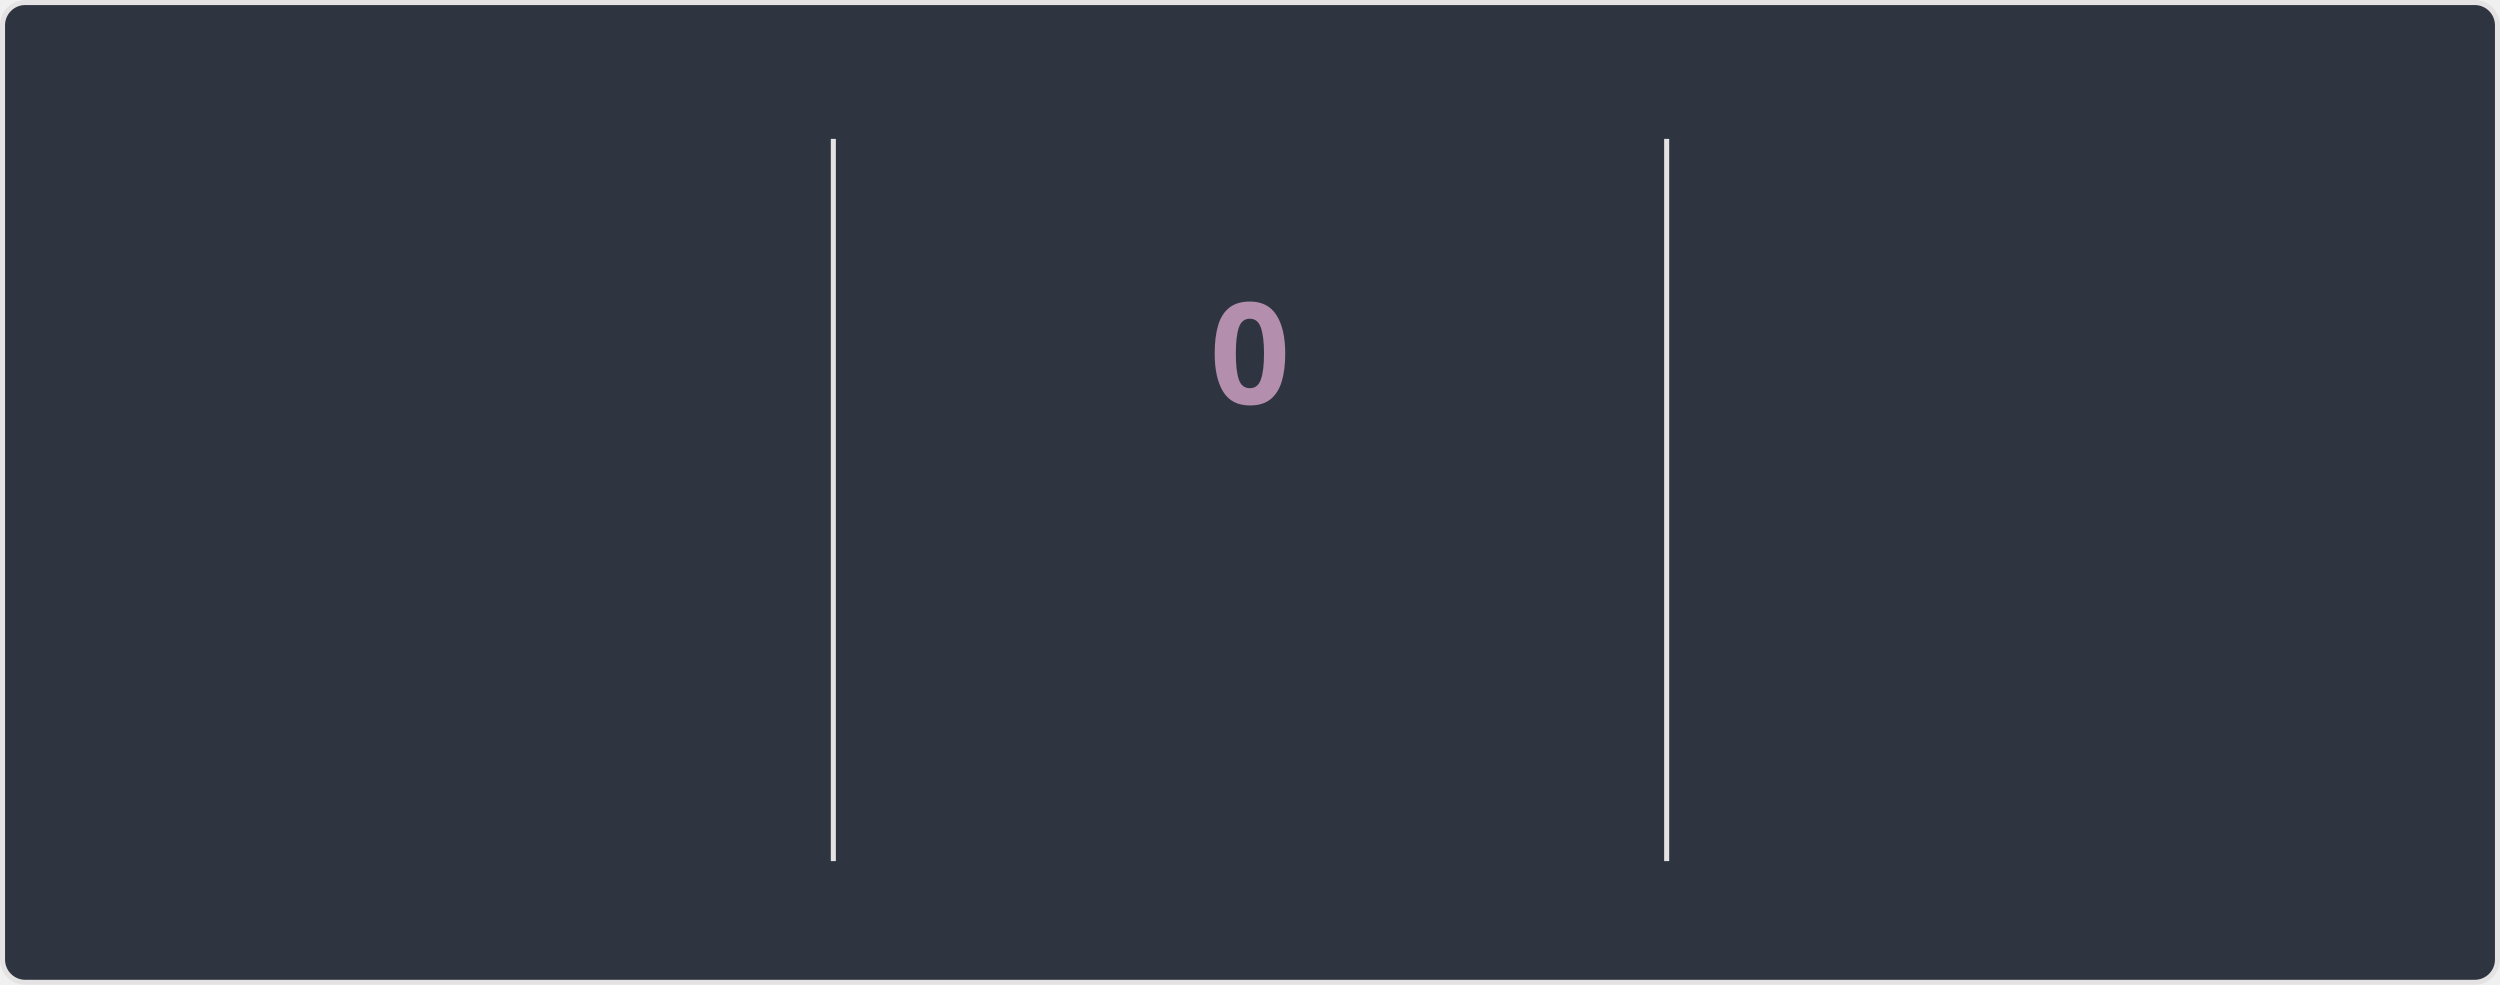
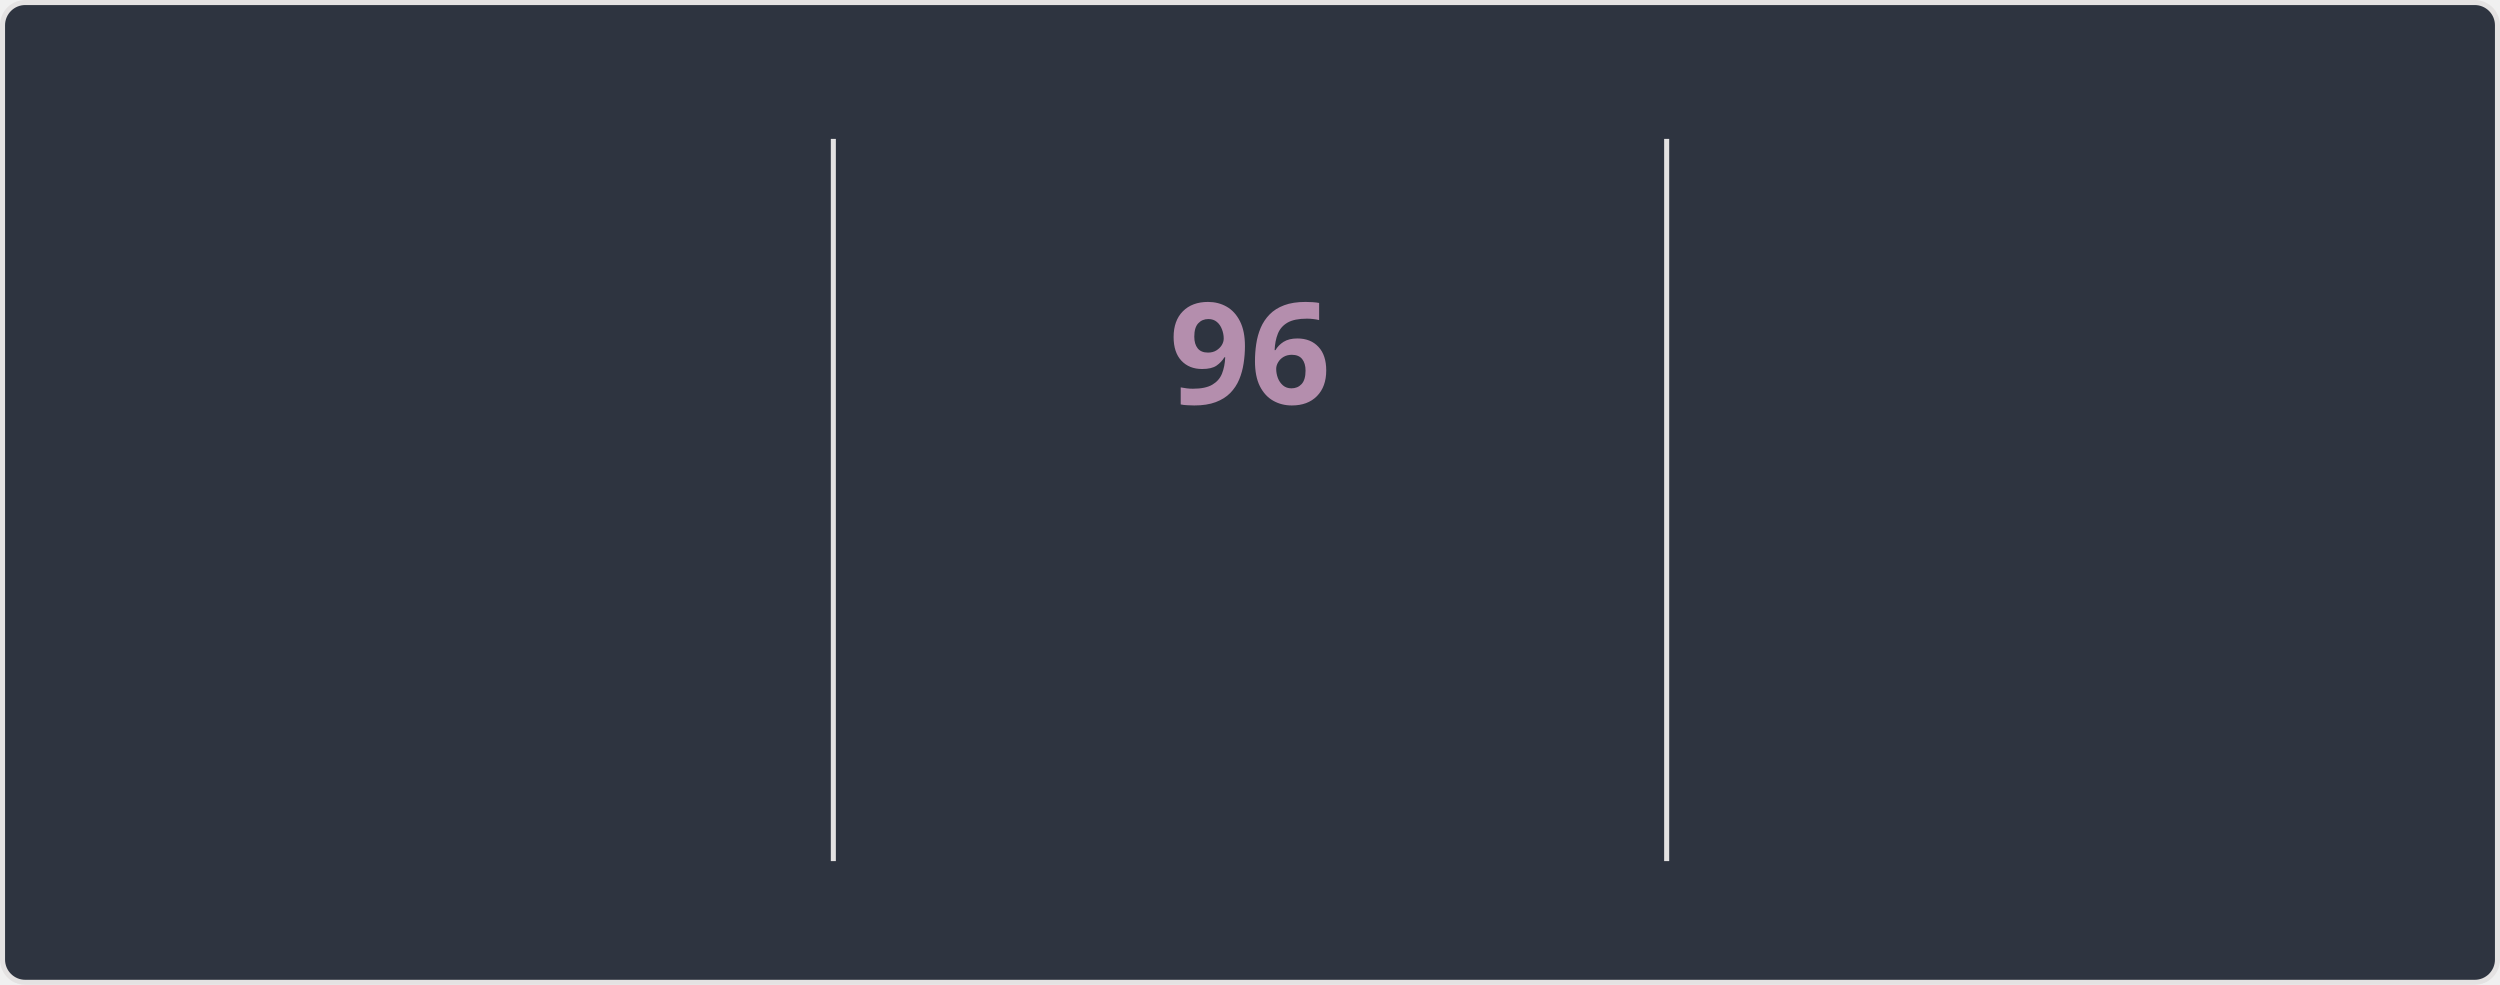
<svg xmlns="http://www.w3.org/2000/svg" style="isolation: isolate" viewBox="0 0 495 195" width="495px" height="195px" direction="ltr">
  <style>
    @keyframes currstreak {
      0% { font-size: 3px; opacity: 0.2; }
      80% { font-size: 34px; opacity: 1; }
      100% { font-size: 28px; opacity: 1; }
    }
    @keyframes fadein {
      0% { opacity: 0; }
      100% { opacity: 1; }
    }
    .big-number {
      font-family: "Segoe UI", Ubuntu, sans-serif;
      font-weight: 700;
      font-size: 28px;
      fill: #81a1c1;
    }
    .label {
      font-family: "Segoe UI", Ubuntu, sans-serif;
      font-weight: 400;
      font-size: 14px;
      fill: #81a1c1;
    }
    .range-text {
      font-family: "Segoe UI", Ubuntu, sans-serif;
      font-weight: 400;
      font-size: 12px;
      fill: #a3be8c;
    }
    .current-streak-num {
      font-family: "Segoe UI", Ubuntu, sans-serif;
      font-weight: 700;
      font-size: 28px;
      fill: #b48ead;
    }</style>
  <defs>
    <clipPath id="outer_rectangle">
      <rect width="495" height="195" rx="4.5" />
    </clipPath>
    <mask id="mask_out_ring_behind_fire">
      <rect width="495" height="195" fill="white" />
      <ellipse id="mask-ellipse" cx="247.5" cy="32" rx="13" ry="18" fill="black" />
    </mask>
  </defs>
  <g clip-path="url(#outer_rectangle)">
    <g style="isolation: isolate">
      <rect fill="#2e3440" rx="4.5" x="0.5" y="0.5" width="494" height="194" stroke="#e4e2e2" />
    </g>
    <g style="isolation: isolate">
      <line x1="165" y1="28" x2="165" y2="170" vector-effect="non-scaling-stroke" stroke-width="1" stroke="#e4e2e2" stroke-linejoin="miter" stroke-linecap="square" stroke-miterlimit="3" />
      <line x1="330" y1="28" x2="330" y2="170" vector-effect="non-scaling-stroke" stroke-width="1" stroke="#e4e2e2" stroke-linejoin="miter" stroke-linecap="square" stroke-miterlimit="3" />
    </g>
    <g style="isolation: isolate">
      <g transform="translate(82.5, 48)">
        <text x="0" y="32" stroke-width="0" text-anchor="middle" class="big-number" style="opacity: 0; animation: fadein 0.5s linear forwards 0.6s">
            7.3K
          </text>
      </g>
      <g transform="translate(82.5, 84)">
        <text x="0" y="32" stroke-width="0" text-anchor="middle" class="label" style="opacity: 0; animation: fadein 0.5s linear forwards 0.7s">
            Total Contributions
          </text>
      </g>
      <g transform="translate(82.5, 114)">
        <text x="0" y="32" stroke-width="0" text-anchor="middle" class="range-text" style="opacity: 0; animation: fadein 0.5s linear forwards 0.8s">
            Oct 12 - Present
          </text>
      </g>
    </g>
    <g style="isolation: isolate">
      <g mask="url(#mask_out_ring_behind_fire)">
        <circle cx="247.5" cy="71" r="40" fill="none" stroke="#81a1c1" stroke-width="5" style="opacity: 0; animation: fadein 0.5s linear forwards 0.4s" />
      </g>
      <g transform="translate(247.5, 19.5)" stroke-opacity="0" style="opacity: 0; animation: fadein 0.5s linear forwards 0.6s">
        <path d="M -12 -0.5 L 15 -0.5 L 15 23.5 L -12 23.5 L -12 -0.5 Z" fill="none" />
        <path d="M 1.5 0.67 C 1.5 0.67 2.24 3.32 2.24 5.47 C 2.24 7.53 0.89 9.2 -1.17 9.2 C -3.23 9.2 -4.79 7.53 -4.79 5.47 L -4.76 5.11 C -6.78 7.51 -8 10.62 -8 13.99 C -8 18.41 -4.42 22 0 22 C 4.42 22 8 18.41 8 13.99 C 8 8.6 5.41 3.79 1.5 0.67 Z M -0.29 19 C -2.07 19 -3.51 17.6 -3.51 15.86 C -3.51 14.24 -2.46 13.1 -0.7 12.74 C 1.07 12.38 2.9 11.53 3.92 10.16 C 4.31 11.45 4.51 12.81 4.51 14.2 C 4.51 16.85 2.36 19 -0.29 19 Z" fill="#81a1c1" stroke-opacity="0" />
      </g>
      <g transform="translate(247.5, 48)">
        <text x="0" y="32" stroke-width="0" text-anchor="middle" class="current-streak-num" style="animation: currstreak 0.6s linear forwards">
-             0
+             96
          </text>
      </g>
      <g transform="translate(247.5, 108)">
        <text x="0" y="32" stroke-width="0" text-anchor="middle" class="label" style="opacity: 0; animation: fadein 0.5s linear forwards 0.9s">
            Current Streak
          </text>
      </g>
      <g transform="translate(247.5, 145)">
        <text x="0" y="21" stroke-width="0" text-anchor="middle" class="range-text" style="opacity: 0; animation: fadein 0.5s linear forwards 0.9s">
-             0 days
+             Jul 12 - Oct 15
          </text>
      </g>
    </g>
    <g style="isolation: isolate">
      <g transform="translate(412.5, 48)">
        <text x="0" y="32" stroke-width="0" text-anchor="middle" class="big-number" style="opacity: 0; animation: fadein 0.5s linear forwards 1.2s">
-             95
+             96
          </text>
      </g>
      <g transform="translate(412.5, 84)">
        <text x="0" y="32" stroke-width="0" text-anchor="middle" class="label" style="opacity: 0; animation: fadein 0.5s linear forwards 1.3s">
            Longest Streak
          </text>
      </g>
      <g transform="translate(412.5, 114)">
        <text x="0" y="32" stroke-width="0" text-anchor="middle" class="range-text" style="opacity: 0; animation: fadein 0.5s linear forwards 1.4s">
-             Jul 12 - Oct 14
+             Jul 12 - Oct 15
          </text>
      </g>
    </g>
  </g>
</svg>
